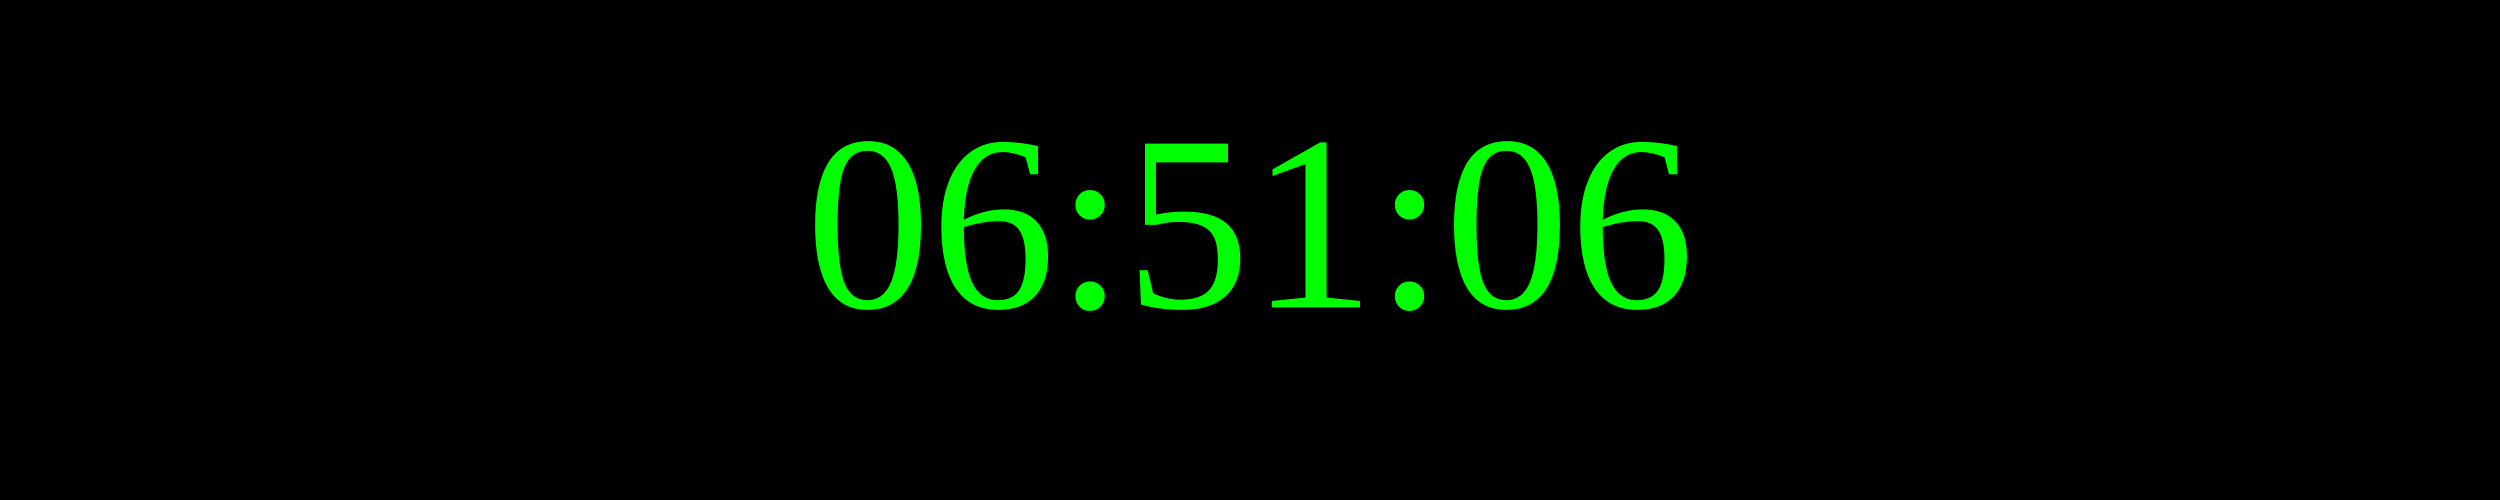
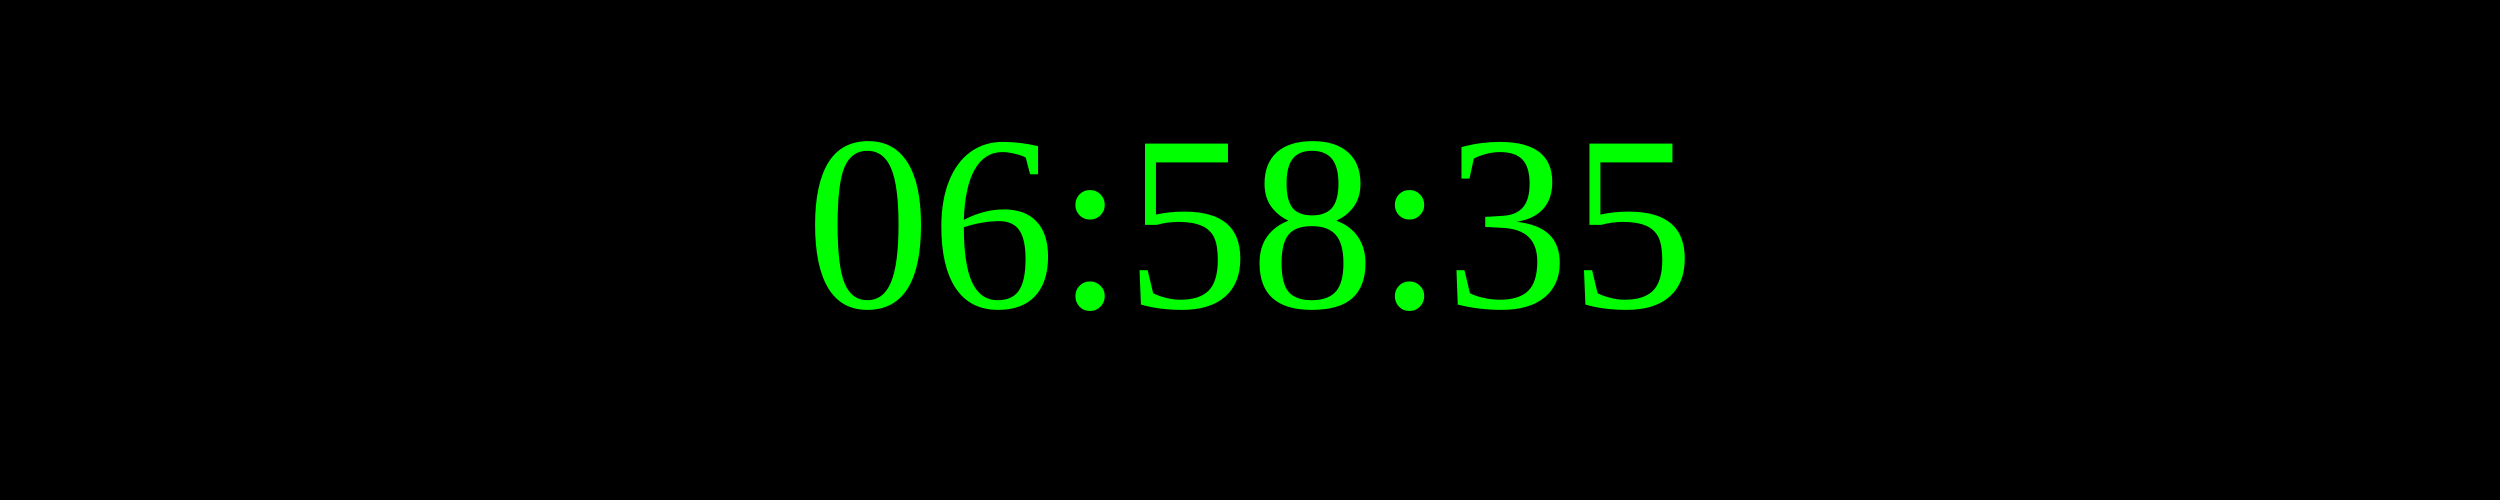
<svg xmlns="http://www.w3.org/2000/svg" width="250" height="50">
  <rect width="100%" height="100%" fill="black" />
  <text x="50%" y="50%" font-size="25" fill="lime" text-anchor="middle" dominant-baseline="middle">
- 06:51:06
+ 06:58:35
</text>
</svg>
